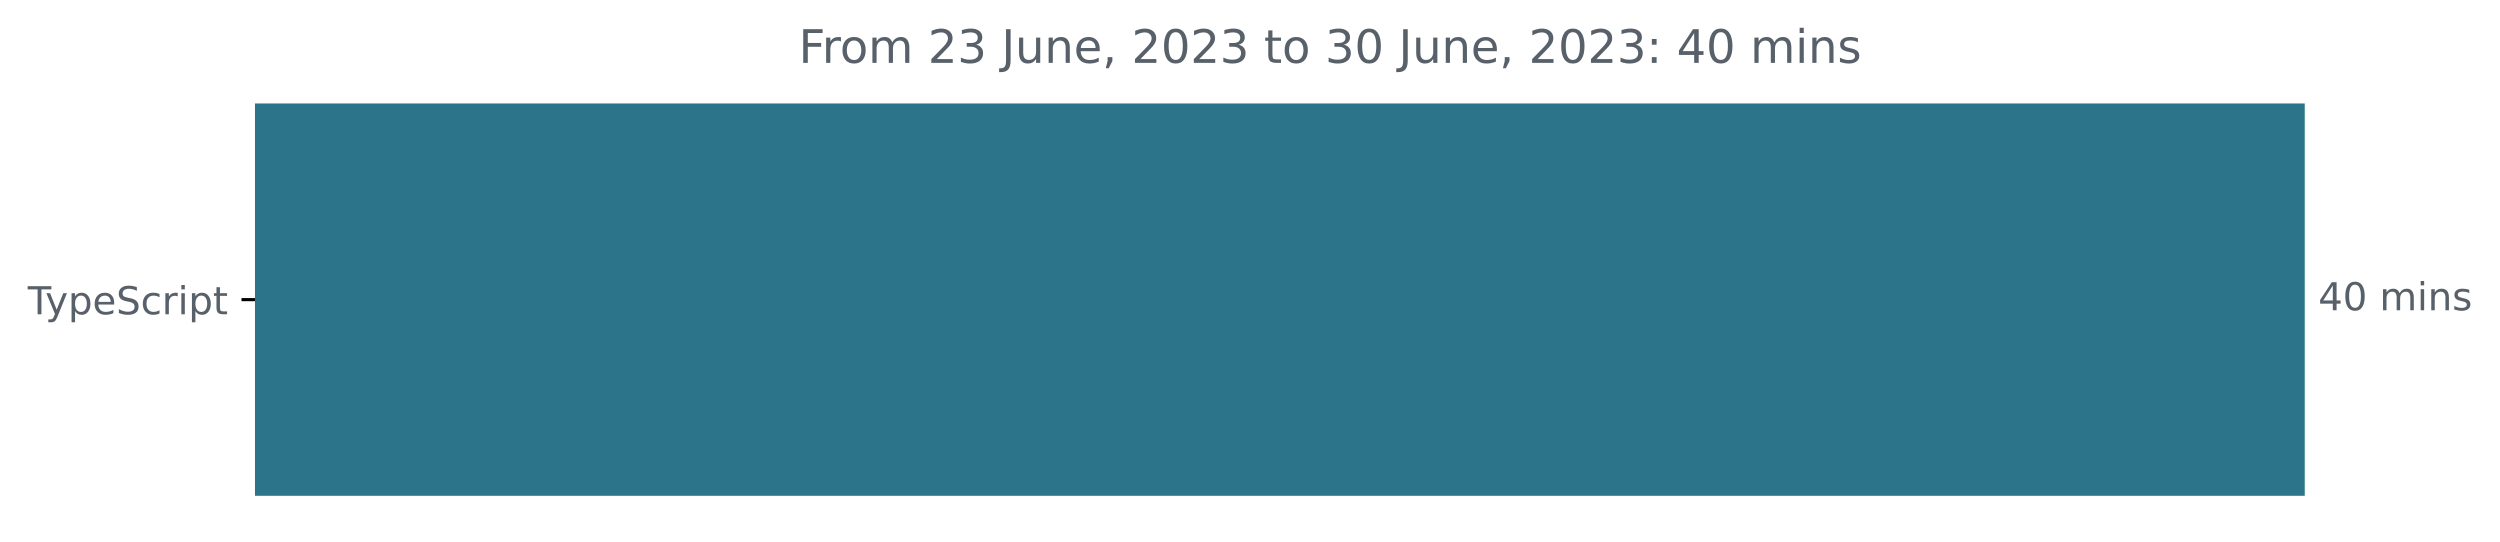
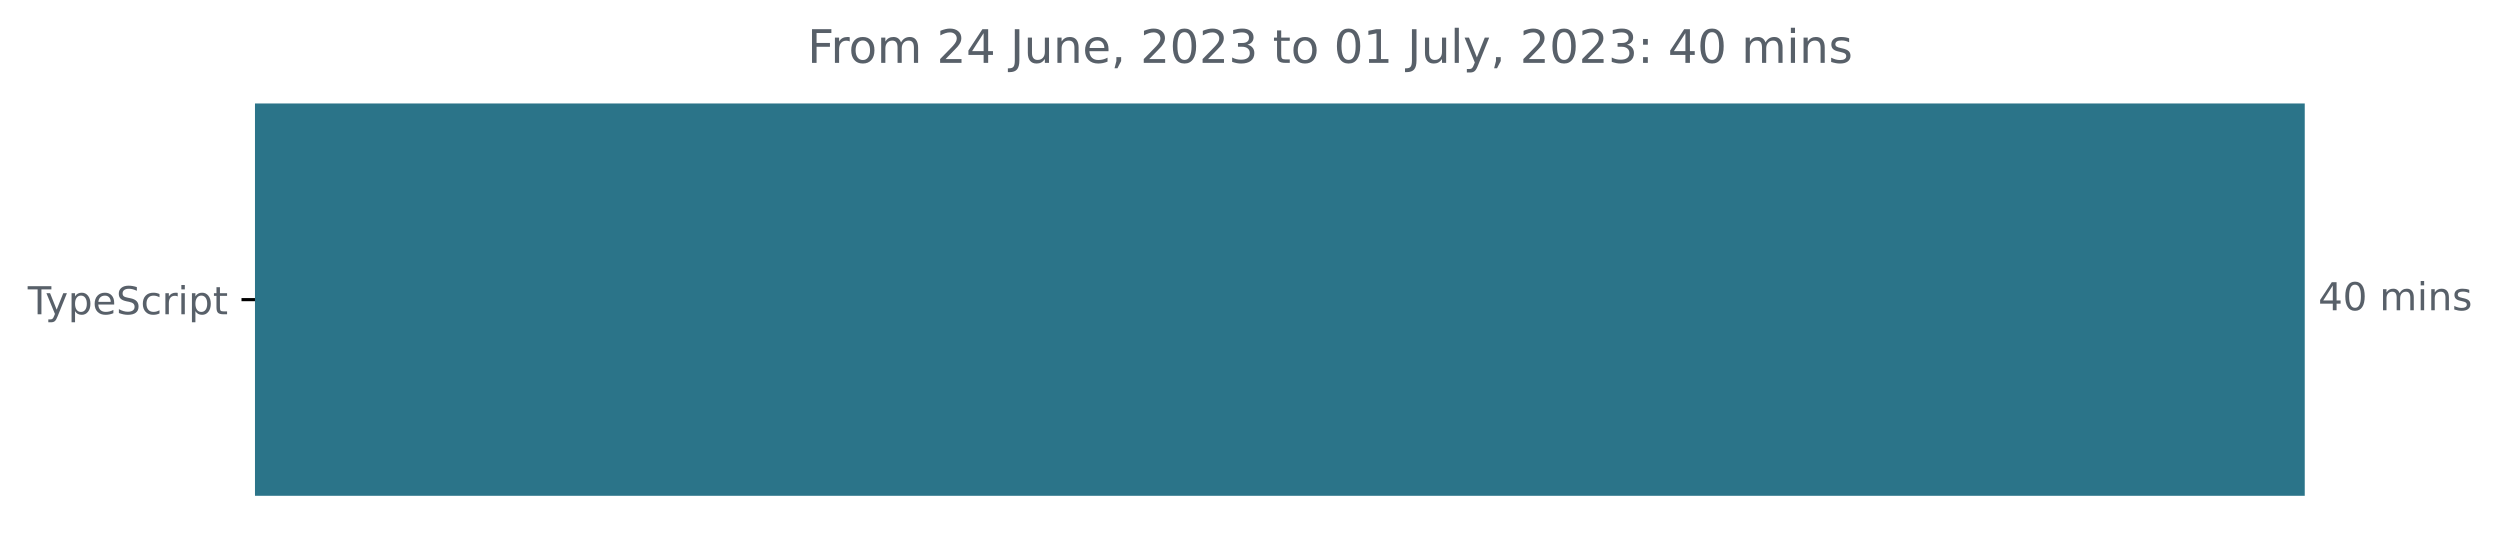
<svg xmlns="http://www.w3.org/2000/svg" xmlns:xlink="http://www.w3.org/1999/xlink" width="648.768pt" height="140.398pt" viewBox="0 0 648.768 140.398" version="1.1">
  <defs>
    <style type="text/css">*{stroke-linejoin: round; stroke-linecap: butt}</style>
  </defs>
  <g id="figure_1">
    <g id="patch_1">
      <path d="M -0 140.398  L 648.768 140.398  L 648.768 0  L -0 0  L -0 140.398  z " style="fill: none" />
    </g>
    <g id="axes_1">
      <g id="patch_2">
-         <path d="M 66.17 27.358  L 597.599 27.358  L 597.599 128.158  L 66.17 128.158  z " clip-path="url(#p877a10d270)" style="fill: #2b7489; stroke: #2b7489; stroke-linejoin: miter" />
+         <path d="M 66.17 27.358  L 597.599 27.358  L 597.599 128.158  L 66.17 128.158  z " clip-path="url(#pb7fbe7bfbe)" style="fill: #2b7489; stroke: #2b7489; stroke-linejoin: miter" />
      </g>
      <g id="matplotlib.axis_1" />
      <g id="matplotlib.axis_2">
        <g id="ytick_1">
          <g id="line2d_1">
            <defs>
-               <path id="mee6f2454c7" d="M 0 0  L -3.5 0  " style="stroke: #000000; stroke-width: 0.8" />
+               <path id="m0a23a8c7b3" d="M 0 0  L -3.5 0  " style="stroke: #000000; stroke-width: 0.8" />
            </defs>
            <g>
-               <use xlink:href="#mee6f2454c7" x="66.17" y="77.758" style="stroke: #000000; stroke-width: 0.8" />
+               <use xlink:href="#m0a23a8c7b3" x="66.17" y="77.758" style="stroke: #000000; stroke-width: 0.8" />
            </g>
          </g>
          <g id="text_1">
            <g style="fill: #586069" transform="translate(7.2 81.55734)scale(0.1 -0.1)">
              <defs>
                <path id="DejaVuSans-54" d="M -19 4666  L 3928 4666  L 3928 4134  L 2272 4134  L 2272 0  L 1638 0  L 1638 4134  L -19 4134  L -19 4666  z " transform="scale(0.015625)" />
                <path id="DejaVuSans-79" d="M 2059 -325  Q 1816 -950 1584 -1140  Q 1353 -1331 966 -1331  L 506 -1331  L 506 -850  L 844 -850  Q 1081 -850 1212 -737  Q 1344 -625 1503 -206  L 1606 56  L 191 3500  L 800 3500  L 1894 763  L 2988 3500  L 3597 3500  L 2059 -325  z " transform="scale(0.015625)" />
                <path id="DejaVuSans-70" d="M 1159 525  L 1159 -1331  L 581 -1331  L 581 3500  L 1159 3500  L 1159 2969  Q 1341 3281 1617 3432  Q 1894 3584 2278 3584  Q 2916 3584 3314 3078  Q 3713 2572 3713 1747  Q 3713 922 3314 415  Q 2916 -91 2278 -91  Q 1894 -91 1617 61  Q 1341 213 1159 525  z M 3116 1747  Q 3116 2381 2855 2742  Q 2594 3103 2138 3103  Q 1681 3103 1420 2742  Q 1159 2381 1159 1747  Q 1159 1113 1420 752  Q 1681 391 2138 391  Q 2594 391 2855 752  Q 3116 1113 3116 1747  z " transform="scale(0.015625)" />
                <path id="DejaVuSans-65" d="M 3597 1894  L 3597 1613  L 953 1613  Q 991 1019 1311 708  Q 1631 397 2203 397  Q 2534 397 2845 478  Q 3156 559 3463 722  L 3463 178  Q 3153 47 2828 -22  Q 2503 -91 2169 -91  Q 1331 -91 842 396  Q 353 884 353 1716  Q 353 2575 817 3079  Q 1281 3584 2069 3584  Q 2775 3584 3186 3129  Q 3597 2675 3597 1894  z M 3022 2063  Q 3016 2534 2758 2815  Q 2500 3097 2075 3097  Q 1594 3097 1305 2825  Q 1016 2553 972 2059  L 3022 2063  z " transform="scale(0.015625)" />
                <path id="DejaVuSans-53" d="M 3425 4513  L 3425 3897  Q 3066 4069 2747 4153  Q 2428 4238 2131 4238  Q 1616 4238 1336 4038  Q 1056 3838 1056 3469  Q 1056 3159 1242 3001  Q 1428 2844 1947 2747  L 2328 2669  Q 3034 2534 3370 2195  Q 3706 1856 3706 1288  Q 3706 609 3251 259  Q 2797 -91 1919 -91  Q 1588 -91 1214 -16  Q 841 59 441 206  L 441 856  Q 825 641 1194 531  Q 1563 422 1919 422  Q 2459 422 2753 634  Q 3047 847 3047 1241  Q 3047 1584 2836 1778  Q 2625 1972 2144 2069  L 1759 2144  Q 1053 2284 737 2584  Q 422 2884 422 3419  Q 422 4038 858 4394  Q 1294 4750 2059 4750  Q 2388 4750 2728 4690  Q 3069 4631 3425 4513  z " transform="scale(0.015625)" />
                <path id="DejaVuSans-63" d="M 3122 3366  L 3122 2828  Q 2878 2963 2633 3030  Q 2388 3097 2138 3097  Q 1578 3097 1268 2742  Q 959 2388 959 1747  Q 959 1106 1268 751  Q 1578 397 2138 397  Q 2388 397 2633 464  Q 2878 531 3122 666  L 3122 134  Q 2881 22 2623 -34  Q 2366 -91 2075 -91  Q 1284 -91 818 406  Q 353 903 353 1747  Q 353 2603 823 3093  Q 1294 3584 2113 3584  Q 2378 3584 2631 3529  Q 2884 3475 3122 3366  z " transform="scale(0.015625)" />
                <path id="DejaVuSans-72" d="M 2631 2963  Q 2534 3019 2420 3045  Q 2306 3072 2169 3072  Q 1681 3072 1420 2755  Q 1159 2438 1159 1844  L 1159 0  L 581 0  L 581 3500  L 1159 3500  L 1159 2956  Q 1341 3275 1631 3429  Q 1922 3584 2338 3584  Q 2397 3584 2469 3576  Q 2541 3569 2628 3553  L 2631 2963  z " transform="scale(0.015625)" />
                <path id="DejaVuSans-69" d="M 603 3500  L 1178 3500  L 1178 0  L 603 0  L 603 3500  z M 603 4863  L 1178 4863  L 1178 4134  L 603 4134  L 603 4863  z " transform="scale(0.015625)" />
                <path id="DejaVuSans-74" d="M 1172 4494  L 1172 3500  L 2356 3500  L 2356 3053  L 1172 3053  L 1172 1153  Q 1172 725 1289 603  Q 1406 481 1766 481  L 2356 481  L 2356 0  L 1766 0  Q 1100 0 847 248  Q 594 497 594 1153  L 594 3053  L 172 3053  L 172 3500  L 594 3500  L 594 4494  L 1172 4494  z " transform="scale(0.015625)" />
              </defs>
              <use xlink:href="#DejaVuSans-54" />
              <use xlink:href="#DejaVuSans-79" x="45.459" />
              <use xlink:href="#DejaVuSans-70" x="104.639" />
              <use xlink:href="#DejaVuSans-65" x="168.115" />
              <use xlink:href="#DejaVuSans-53" x="229.639" />
              <use xlink:href="#DejaVuSans-63" x="293.115" />
              <use xlink:href="#DejaVuSans-72" x="348.096" />
              <use xlink:href="#DejaVuSans-69" x="389.209" />
              <use xlink:href="#DejaVuSans-70" x="416.992" />
              <use xlink:href="#DejaVuSans-74" x="480.469" />
            </g>
          </g>
        </g>
      </g>
      <g id="text_2">
        <g style="fill: #586069" transform="translate(601.5989 80.5175)scale(0.1 -0.1)">
          <defs>
            <path id="DejaVuSans-34" d="M 2419 4116  L 825 1625  L 2419 1625  L 2419 4116  z M 2253 4666  L 3047 4666  L 3047 1625  L 3713 1625  L 3713 1100  L 3047 1100  L 3047 0  L 2419 0  L 2419 1100  L 313 1100  L 313 1709  L 2253 4666  z " transform="scale(0.015625)" />
            <path id="DejaVuSans-30" d="M 2034 4250  Q 1547 4250 1301 3770  Q 1056 3291 1056 2328  Q 1056 1369 1301 889  Q 1547 409 2034 409  Q 2525 409 2770 889  Q 3016 1369 3016 2328  Q 3016 3291 2770 3770  Q 2525 4250 2034 4250  z M 2034 4750  Q 2819 4750 3233 4129  Q 3647 3509 3647 2328  Q 3647 1150 3233 529  Q 2819 -91 2034 -91  Q 1250 -91 836 529  Q 422 1150 422 2328  Q 422 3509 836 4129  Q 1250 4750 2034 4750  z " transform="scale(0.015625)" />
            <path id="DejaVuSans-20" transform="scale(0.015625)" />
            <path id="DejaVuSans-6d" d="M 3328 2828  Q 3544 3216 3844 3400  Q 4144 3584 4550 3584  Q 5097 3584 5394 3201  Q 5691 2819 5691 2113  L 5691 0  L 5113 0  L 5113 2094  Q 5113 2597 4934 2840  Q 4756 3084 4391 3084  Q 3944 3084 3684 2787  Q 3425 2491 3425 1978  L 3425 0  L 2847 0  L 2847 2094  Q 2847 2600 2669 2842  Q 2491 3084 2119 3084  Q 1678 3084 1418 2786  Q 1159 2488 1159 1978  L 1159 0  L 581 0  L 581 3500  L 1159 3500  L 1159 2956  Q 1356 3278 1631 3431  Q 1906 3584 2284 3584  Q 2666 3584 2933 3390  Q 3200 3197 3328 2828  z " transform="scale(0.015625)" />
            <path id="DejaVuSans-6e" d="M 3513 2113  L 3513 0  L 2938 0  L 2938 2094  Q 2938 2591 2744 2837  Q 2550 3084 2163 3084  Q 1697 3084 1428 2787  Q 1159 2491 1159 1978  L 1159 0  L 581 0  L 581 3500  L 1159 3500  L 1159 2956  Q 1366 3272 1645 3428  Q 1925 3584 2291 3584  Q 2894 3584 3203 3211  Q 3513 2838 3513 2113  z " transform="scale(0.015625)" />
            <path id="DejaVuSans-73" d="M 2834 3397  L 2834 2853  Q 2591 2978 2328 3040  Q 2066 3103 1784 3103  Q 1356 3103 1142 2972  Q 928 2841 928 2578  Q 928 2378 1081 2264  Q 1234 2150 1697 2047  L 1894 2003  Q 2506 1872 2764 1633  Q 3022 1394 3022 966  Q 3022 478 2636 193  Q 2250 -91 1575 -91  Q 1294 -91 989 -36  Q 684 19 347 128  L 347 722  Q 666 556 975 473  Q 1284 391 1588 391  Q 1994 391 2212 530  Q 2431 669 2431 922  Q 2431 1156 2273 1281  Q 2116 1406 1581 1522  L 1381 1569  Q 847 1681 609 1914  Q 372 2147 372 2553  Q 372 3047 722 3315  Q 1072 3584 1716 3584  Q 2034 3584 2315 3537  Q 2597 3491 2834 3397  z " transform="scale(0.015625)" />
          </defs>
          <use xlink:href="#DejaVuSans-34" />
          <use xlink:href="#DejaVuSans-30" x="63.623" />
          <use xlink:href="#DejaVuSans-20" x="127.246" />
          <use xlink:href="#DejaVuSans-6d" x="159.033" />
          <use xlink:href="#DejaVuSans-69" x="256.445" />
          <use xlink:href="#DejaVuSans-6e" x="284.229" />
          <use xlink:href="#DejaVuSans-73" x="347.607" />
        </g>
      </g>
      <g id="text_3">
-         <g style="fill: #586069" transform="translate(207.2688 16.31812)scale(0.12 -0.12)">
+         <g style="fill: #586069" transform="translate(209.545 16.31812)scale(0.12 -0.12)">
          <defs>
            <path id="DejaVuSans-46" d="M 628 4666  L 3309 4666  L 3309 4134  L 1259 4134  L 1259 2759  L 3109 2759  L 3109 2228  L 1259 2228  L 1259 0  L 628 0  L 628 4666  z " transform="scale(0.015625)" />
            <path id="DejaVuSans-6f" d="M 1959 3097  Q 1497 3097 1228 2736  Q 959 2375 959 1747  Q 959 1119 1226 758  Q 1494 397 1959 397  Q 2419 397 2687 759  Q 2956 1122 2956 1747  Q 2956 2369 2687 2733  Q 2419 3097 1959 3097  z M 1959 3584  Q 2709 3584 3137 3096  Q 3566 2609 3566 1747  Q 3566 888 3137 398  Q 2709 -91 1959 -91  Q 1206 -91 779 398  Q 353 888 353 1747  Q 353 2609 779 3096  Q 1206 3584 1959 3584  z " transform="scale(0.015625)" />
            <path id="DejaVuSans-32" d="M 1228 531  L 3431 531  L 3431 0  L 469 0  L 469 531  Q 828 903 1448 1529  Q 2069 2156 2228 2338  Q 2531 2678 2651 2914  Q 2772 3150 2772 3378  Q 2772 3750 2511 3984  Q 2250 4219 1831 4219  Q 1534 4219 1204 4116  Q 875 4013 500 3803  L 500 4441  Q 881 4594 1212 4672  Q 1544 4750 1819 4750  Q 2544 4750 2975 4387  Q 3406 4025 3406 3419  Q 3406 3131 3298 2873  Q 3191 2616 2906 2266  Q 2828 2175 2409 1742  Q 1991 1309 1228 531  z " transform="scale(0.015625)" />
-             <path id="DejaVuSans-33" d="M 2597 2516  Q 3050 2419 3304 2112  Q 3559 1806 3559 1356  Q 3559 666 3084 287  Q 2609 -91 1734 -91  Q 1441 -91 1130 -33  Q 819 25 488 141  L 488 750  Q 750 597 1062 519  Q 1375 441 1716 441  Q 2309 441 2620 675  Q 2931 909 2931 1356  Q 2931 1769 2642 2001  Q 2353 2234 1838 2234  L 1294 2234  L 1294 2753  L 1863 2753  Q 2328 2753 2575 2939  Q 2822 3125 2822 3475  Q 2822 3834 2567 4026  Q 2313 4219 1838 4219  Q 1578 4219 1281 4162  Q 984 4106 628 3988  L 628 4550  Q 988 4650 1302 4700  Q 1616 4750 1894 4750  Q 2613 4750 3031 4423  Q 3450 4097 3450 3541  Q 3450 3153 3228 2886  Q 3006 2619 2597 2516  z " transform="scale(0.015625)" />
            <path id="DejaVuSans-4a" d="M 628 4666  L 1259 4666  L 1259 325  Q 1259 -519 939 -900  Q 619 -1281 -91 -1281  L -331 -1281  L -331 -750  L -134 -750  Q 284 -750 456 -515  Q 628 -281 628 325  L 628 4666  z " transform="scale(0.015625)" />
            <path id="DejaVuSans-75" d="M 544 1381  L 544 3500  L 1119 3500  L 1119 1403  Q 1119 906 1312 657  Q 1506 409 1894 409  Q 2359 409 2629 706  Q 2900 1003 2900 1516  L 2900 3500  L 3475 3500  L 3475 0  L 2900 0  L 2900 538  Q 2691 219 2414 64  Q 2138 -91 1772 -91  Q 1169 -91 856 284  Q 544 659 544 1381  z M 1991 3584  L 1991 3584  z " transform="scale(0.015625)" />
            <path id="DejaVuSans-2c" d="M 750 794  L 1409 794  L 1409 256  L 897 -744  L 494 -744  L 750 256  L 750 794  z " transform="scale(0.015625)" />
+             <path id="DejaVuSans-33" d="M 2597 2516  Q 3050 2419 3304 2112  Q 3559 1806 3559 1356  Q 3559 666 3084 287  Q 2609 -91 1734 -91  Q 1441 -91 1130 -33  Q 819 25 488 141  L 488 750  Q 750 597 1062 519  Q 1375 441 1716 441  Q 2309 441 2620 675  Q 2931 909 2931 1356  Q 2931 1769 2642 2001  Q 2353 2234 1838 2234  L 1294 2234  L 1294 2753  L 1863 2753  Q 2328 2753 2575 2939  Q 2822 3125 2822 3475  Q 2822 3834 2567 4026  Q 2313 4219 1838 4219  Q 1578 4219 1281 4162  Q 984 4106 628 3988  L 628 4550  Q 988 4650 1302 4700  Q 1616 4750 1894 4750  Q 2613 4750 3031 4423  Q 3450 4097 3450 3541  Q 3450 3153 3228 2886  Q 3006 2619 2597 2516  z " transform="scale(0.015625)" />
+             <path id="DejaVuSans-31" d="M 794 531  L 1825 531  L 1825 4091  L 703 3866  L 703 4441  L 1819 4666  L 2450 4666  L 2450 531  L 3481 531  L 3481 0  L 794 0  L 794 531  z " transform="scale(0.015625)" />
+             <path id="DejaVuSans-6c" d="M 603 4863  L 1178 4863  L 1178 0  L 603 0  L 603 4863  z " transform="scale(0.015625)" />
            <path id="DejaVuSans-3a" d="M 750 794  L 1409 794  L 1409 0  L 750 0  L 750 794  z M 750 3309  L 1409 3309  L 1409 2516  L 750 2516  L 750 3309  z " transform="scale(0.015625)" />
          </defs>
          <use xlink:href="#DejaVuSans-46" />
          <use xlink:href="#DejaVuSans-72" x="50.27" />
          <use xlink:href="#DejaVuSans-6f" x="89.133" />
          <use xlink:href="#DejaVuSans-6d" x="150.314" />
          <use xlink:href="#DejaVuSans-20" x="247.727" />
          <use xlink:href="#DejaVuSans-32" x="279.514" />
-           <use xlink:href="#DejaVuSans-33" x="343.137" />
+           <use xlink:href="#DejaVuSans-34" x="343.137" />
          <use xlink:href="#DejaVuSans-20" x="406.76" />
          <use xlink:href="#DejaVuSans-4a" x="438.547" />
          <use xlink:href="#DejaVuSans-75" x="468.039" />
          <use xlink:href="#DejaVuSans-6e" x="531.418" />
          <use xlink:href="#DejaVuSans-65" x="594.797" />
          <use xlink:href="#DejaVuSans-2c" x="656.32" />
          <use xlink:href="#DejaVuSans-20" x="688.107" />
          <use xlink:href="#DejaVuSans-32" x="719.895" />
          <use xlink:href="#DejaVuSans-30" x="783.518" />
          <use xlink:href="#DejaVuSans-32" x="847.141" />
          <use xlink:href="#DejaVuSans-33" x="910.764" />
          <use xlink:href="#DejaVuSans-20" x="974.387" />
          <use xlink:href="#DejaVuSans-74" x="1006.174" />
          <use xlink:href="#DejaVuSans-6f" x="1045.383" />
          <use xlink:href="#DejaVuSans-20" x="1106.564" />
-           <use xlink:href="#DejaVuSans-33" x="1138.352" />
-           <use xlink:href="#DejaVuSans-30" x="1201.975" />
+           <use xlink:href="#DejaVuSans-30" x="1138.352" />
+           <use xlink:href="#DejaVuSans-31" x="1201.975" />
          <use xlink:href="#DejaVuSans-20" x="1265.598" />
          <use xlink:href="#DejaVuSans-4a" x="1297.385" />
          <use xlink:href="#DejaVuSans-75" x="1326.877" />
-           <use xlink:href="#DejaVuSans-6e" x="1390.256" />
-           <use xlink:href="#DejaVuSans-65" x="1453.635" />
-           <use xlink:href="#DejaVuSans-2c" x="1515.158" />
-           <use xlink:href="#DejaVuSans-20" x="1546.945" />
-           <use xlink:href="#DejaVuSans-32" x="1578.732" />
-           <use xlink:href="#DejaVuSans-30" x="1642.355" />
-           <use xlink:href="#DejaVuSans-32" x="1705.979" />
-           <use xlink:href="#DejaVuSans-33" x="1769.602" />
-           <use xlink:href="#DejaVuSans-3a" x="1833.225" />
-           <use xlink:href="#DejaVuSans-20" x="1866.916" />
-           <use xlink:href="#DejaVuSans-34" x="1898.703" />
-           <use xlink:href="#DejaVuSans-30" x="1962.326" />
-           <use xlink:href="#DejaVuSans-20" x="2025.949" />
-           <use xlink:href="#DejaVuSans-6d" x="2057.736" />
-           <use xlink:href="#DejaVuSans-69" x="2155.148" />
-           <use xlink:href="#DejaVuSans-6e" x="2182.932" />
-           <use xlink:href="#DejaVuSans-73" x="2246.311" />
+           <use xlink:href="#DejaVuSans-6c" x="1390.256" />
+           <use xlink:href="#DejaVuSans-79" x="1418.039" />
+           <use xlink:href="#DejaVuSans-2c" x="1477.219" />
+           <use xlink:href="#DejaVuSans-20" x="1509.006" />
+           <use xlink:href="#DejaVuSans-32" x="1540.793" />
+           <use xlink:href="#DejaVuSans-30" x="1604.416" />
+           <use xlink:href="#DejaVuSans-32" x="1668.039" />
+           <use xlink:href="#DejaVuSans-33" x="1731.662" />
+           <use xlink:href="#DejaVuSans-3a" x="1795.285" />
+           <use xlink:href="#DejaVuSans-20" x="1828.977" />
+           <use xlink:href="#DejaVuSans-34" x="1860.764" />
+           <use xlink:href="#DejaVuSans-30" x="1924.387" />
+           <use xlink:href="#DejaVuSans-20" x="1988.01" />
+           <use xlink:href="#DejaVuSans-6d" x="2019.797" />
+           <use xlink:href="#DejaVuSans-69" x="2117.209" />
+           <use xlink:href="#DejaVuSans-6e" x="2144.992" />
+           <use xlink:href="#DejaVuSans-73" x="2208.371" />
        </g>
      </g>
    </g>
  </g>
  <defs>
-     <clipPath id="p877a10d270">
+     <clipPath id="pb7fbe7bfbe">
      <rect x="66.17" y="22.318" width="558" height="110.88" />
    </clipPath>
  </defs>
</svg>
